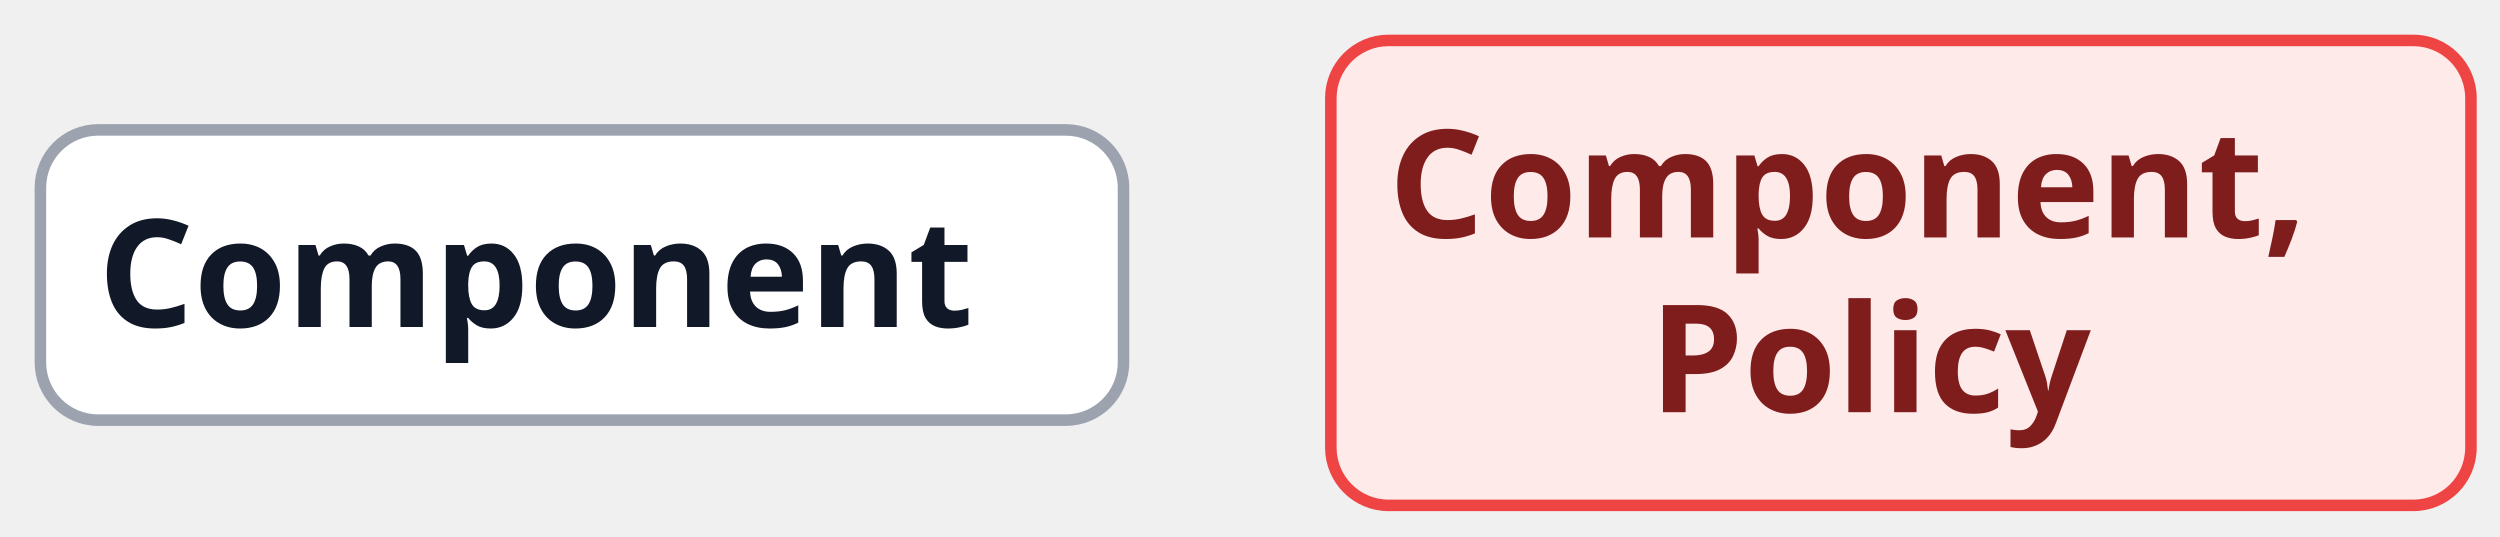
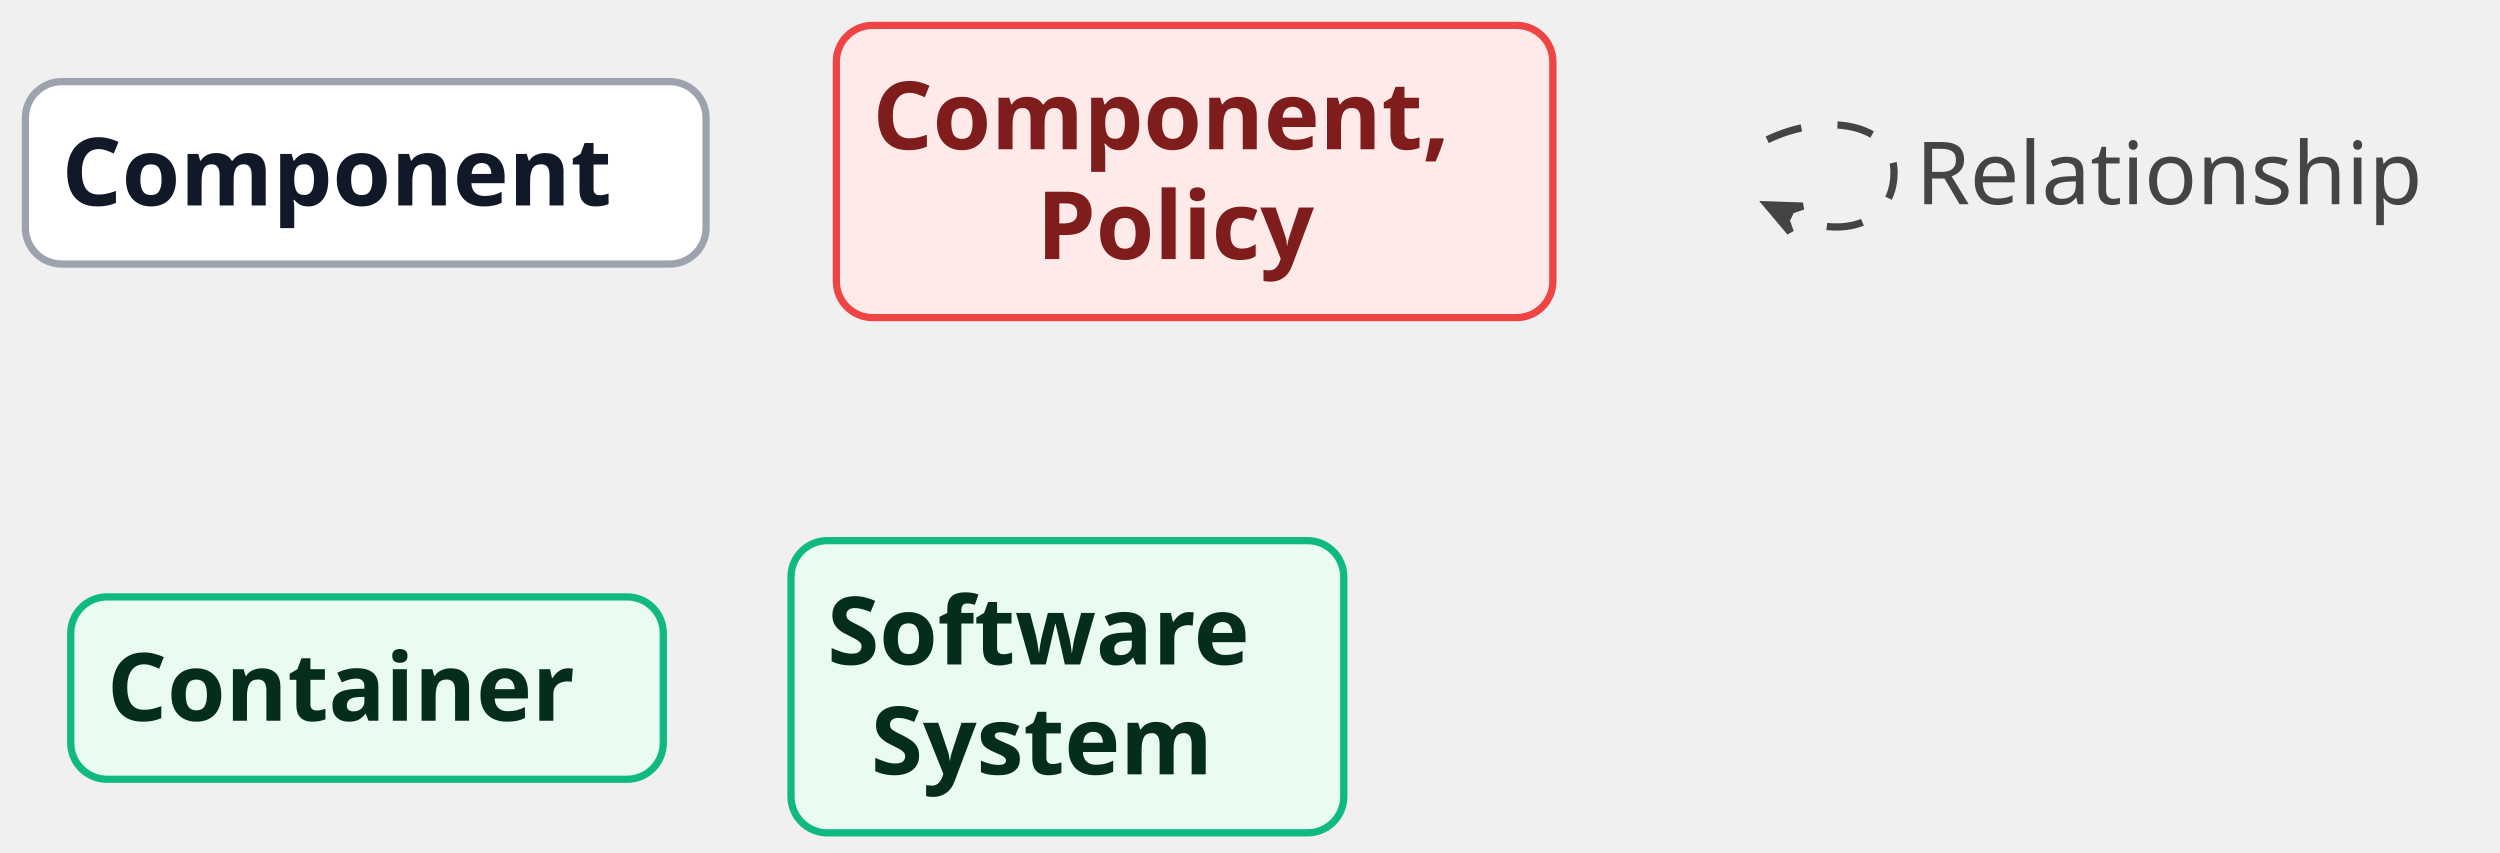
- <svg xmlns="http://www.w3.org/2000/svg" contentStyleType="text/css" data-diagram-type="DESCRIPTION" height="93px" preserveAspectRatio="none" style="width:433px;height:93px;background:#FFFFFF;" version="1.1" viewBox="0 0 433 93" width="433px" zoomAndPan="magnify">
+ <svg xmlns="http://www.w3.org/2000/svg" contentStyleType="text/css" data-diagram-type="DESCRIPTION" height="235px" preserveAspectRatio="none" style="width:689px;height:235px;background:#FFFFFF;" version="1.1" viewBox="0 0 689 235" width="689px" zoomAndPan="magnify">
  <defs />
  <g>
-     <g class="entity" data-qualified-name="..Component" data-source-line="66" id="ent0002">
+     <g class="entity" data-qualified-name="..Component" data-source-line="100" id="ent0002">
      <rect fill="#FFFFFF" height="50.266" rx="10" ry="10" style="stroke:#9CA3AF;stroke-width:2;" width="187.591" x="7" y="22.5" />
      <text fill="#111827" font-family="sans-serif" font-size="26" font-weight="bold" lengthAdjust="spacing" textLength="167.591" x="17" y="56.634">Component</text>
    </g>
-     <g class="entity" data-qualified-name="..Component. Policy" data-source-line="68" id="ent0003">
+     <g class="entity" data-qualified-name="..Component. Policy" data-source-line="102" id="ent0003">
      <rect fill="#FFEAEA" height="80.531" rx="10" ry="10" style="stroke:#EF4444;stroke-width:2;" width="197.468" x="230.5" y="7" />
      <text fill="#7F1D1D" font-family="sans-serif" font-size="26" font-weight="bold" lengthAdjust="spacing" textLength="177.468" x="240.5" y="41.134">Component,</text>
      <text fill="#7F1D1D" font-family="sans-serif" font-size="26" font-weight="bold" lengthAdjust="spacing" textLength="87.103" x="285.683" y="71.399">Policy</text>
    </g>
+     <g class="entity" data-qualified-name="..Container" data-source-line="104" id="ent0004">
+       <rect fill="#EAFBF1" height="50.266" rx="10" ry="10" style="stroke:#10B981;stroke-width:2;" width="163.305" x="19.5" y="164.5" />
+       <text fill="#052E1A" font-family="sans-serif" font-size="26" font-weight="bold" lengthAdjust="spacing" textLength="143.305" x="29.5" y="198.634">Container</text>
+     </g>
+     <g class="entity" data-qualified-name="..Software System" data-source-line="106" id="ent0005">
+       <rect fill="#EAFBF1" height="80.531" rx="10" ry="10" style="stroke:#10B981;stroke-width:2;" width="152.349" x="218" y="149" />
+       <text fill="#052E1A" font-family="sans-serif" font-size="26" font-weight="bold" lengthAdjust="spacing" textLength="132.349" x="228" y="183.134">Software</text>
+       <text fill="#052E1A" font-family="sans-serif" font-size="26" font-weight="bold" lengthAdjust="spacing" textLength="108.304" x="240.023" y="213.399">System</text>
+     </g>
+     <g class="entity" data-qualified-name="1" data-source-line="108" id="ent0006">
+       <rect fill="none" height="36.297" rx="2.5" ry="2.5" style="stroke:none;stroke-width:0.5;" width="24.45" x="463" y="29.5" />
+     </g>
+     <g class="link" data-entity-1="ent0006" data-entity-2="ent0006" data-link-type="dependency" data-source-line="109" id="lnk7">
+       <path d="M487.04,38.53 C502.88,30.84 522,33.83 522,47.5 C522,61.17 508.277,66.78 492.438,59.09" fill="none" id="1-to-1" style="stroke:#444444;stroke-width:2;stroke-dasharray:10,10;" />
+       <polygon fill="#444444" points="487.04,56.47,493.389,63.999,491.538,58.654,496.883,56.802,487.04,56.47" style="stroke:#444444;stroke-width:2;" />
+       <text fill="#444444" font-family="sans-serif" font-size="24" lengthAdjust="spacing" textLength="148.406" x="528" y="56.277">Relationship</text>
+     </g>
  </g>
</svg>
